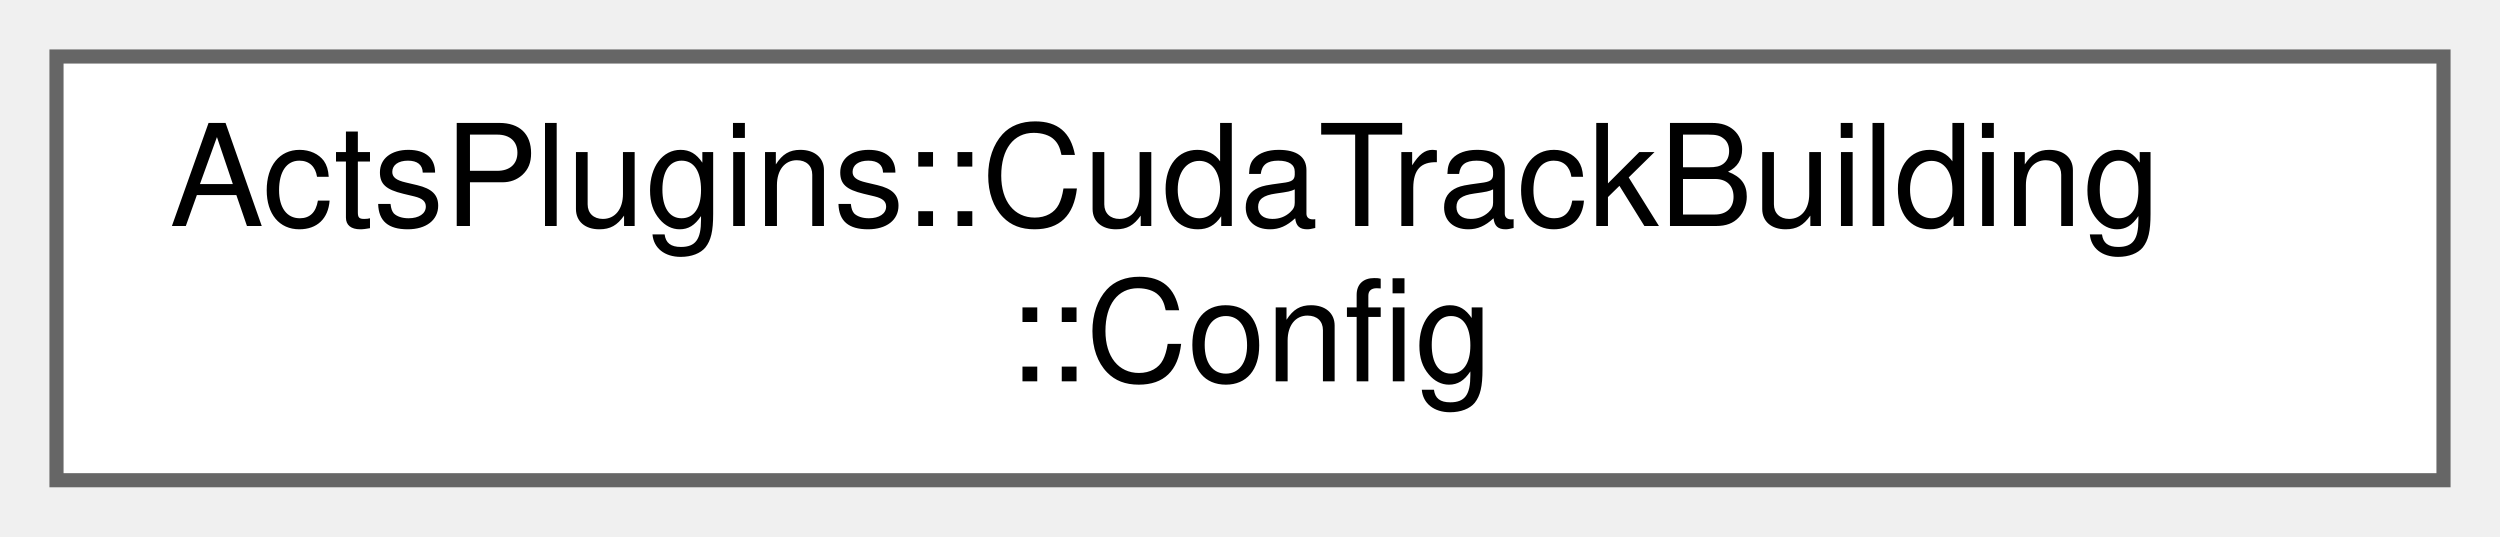
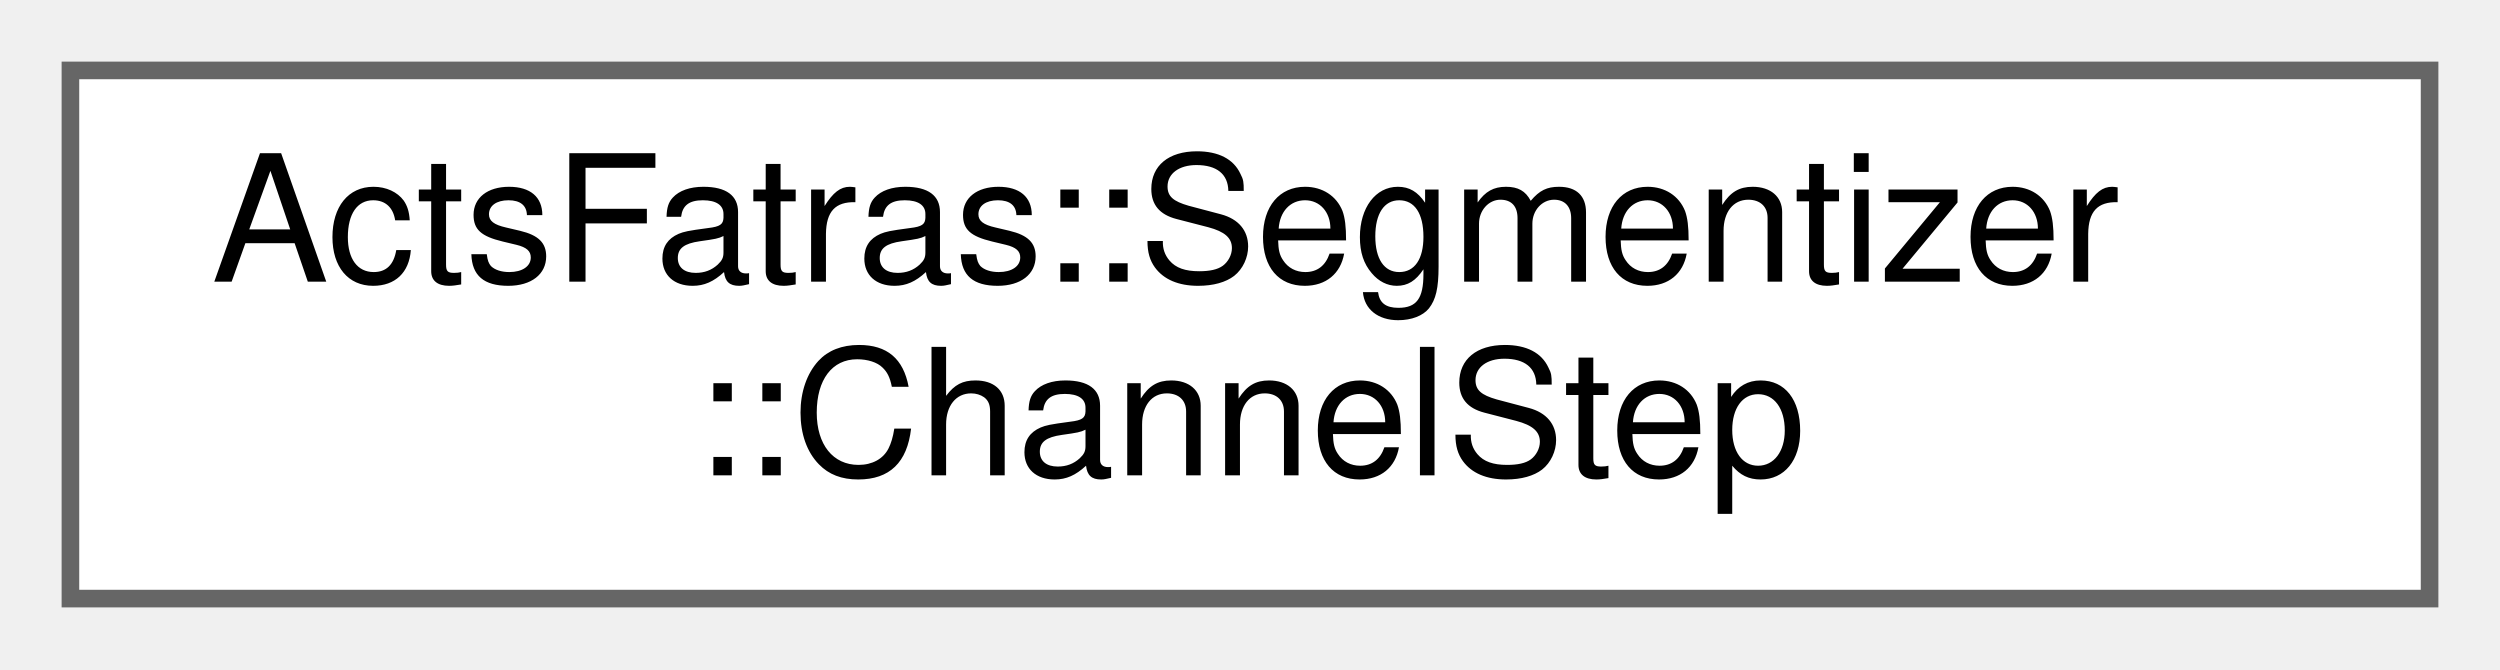
- <svg xmlns="http://www.w3.org/2000/svg" xmlns:xlink="http://www.w3.org/1999/xlink" width="177pt" height="38pt" viewBox="0.00 0.00 177.00 38.00">
+ <svg xmlns="http://www.w3.org/2000/svg" xmlns:xlink="http://www.w3.org/1999/xlink" width="142pt" height="38pt" viewBox="0.00 0.00 142.00 38.00">
  <g id="graph0" class="graph" transform="scale(1 1) rotate(0) translate(4 34)">
    <g id="Node000000" class="node">
      <g id="a_Node000000">
-         <a xlink:href="struct_acts_plugins_1_1_cuda_track_building_1_1_config.html" target="_top" xlink:title="Configuration for CUDA track building.">
-           <polygon fill="white" stroke="#666666" points="169,-30 0,-30 0,0 169,0 169,-30" />
-           <text text-anchor="start" x="8" y="-18" font-family="Helvetica,sans-Serif" font-size="10.00">ActsPlugins::CudaTrackBuilding</text>
-           <text text-anchor="middle" x="84.5" y="-7" font-family="Helvetica,sans-Serif" font-size="10.00">::Config</text>
+         <a xlink:href="struct_acts_fatras_1_1_segmentizer_1_1_channel_step.html" target="_top" xlink:title="Nested struct for stepping from one channel to the next.">
+           <polygon fill="white" stroke="#666666" points="134,-30 0,-30 0,0 134,0 134,-30" />
+           <text text-anchor="start" x="8" y="-18" font-family="Helvetica,sans-Serif" font-size="10.00">ActsFatras::Segmentizer</text>
+           <text text-anchor="middle" x="67" y="-7" font-family="Helvetica,sans-Serif" font-size="10.00">::ChannelStep</text>
        </a>
      </g>
    </g>
  </g>
</svg>
